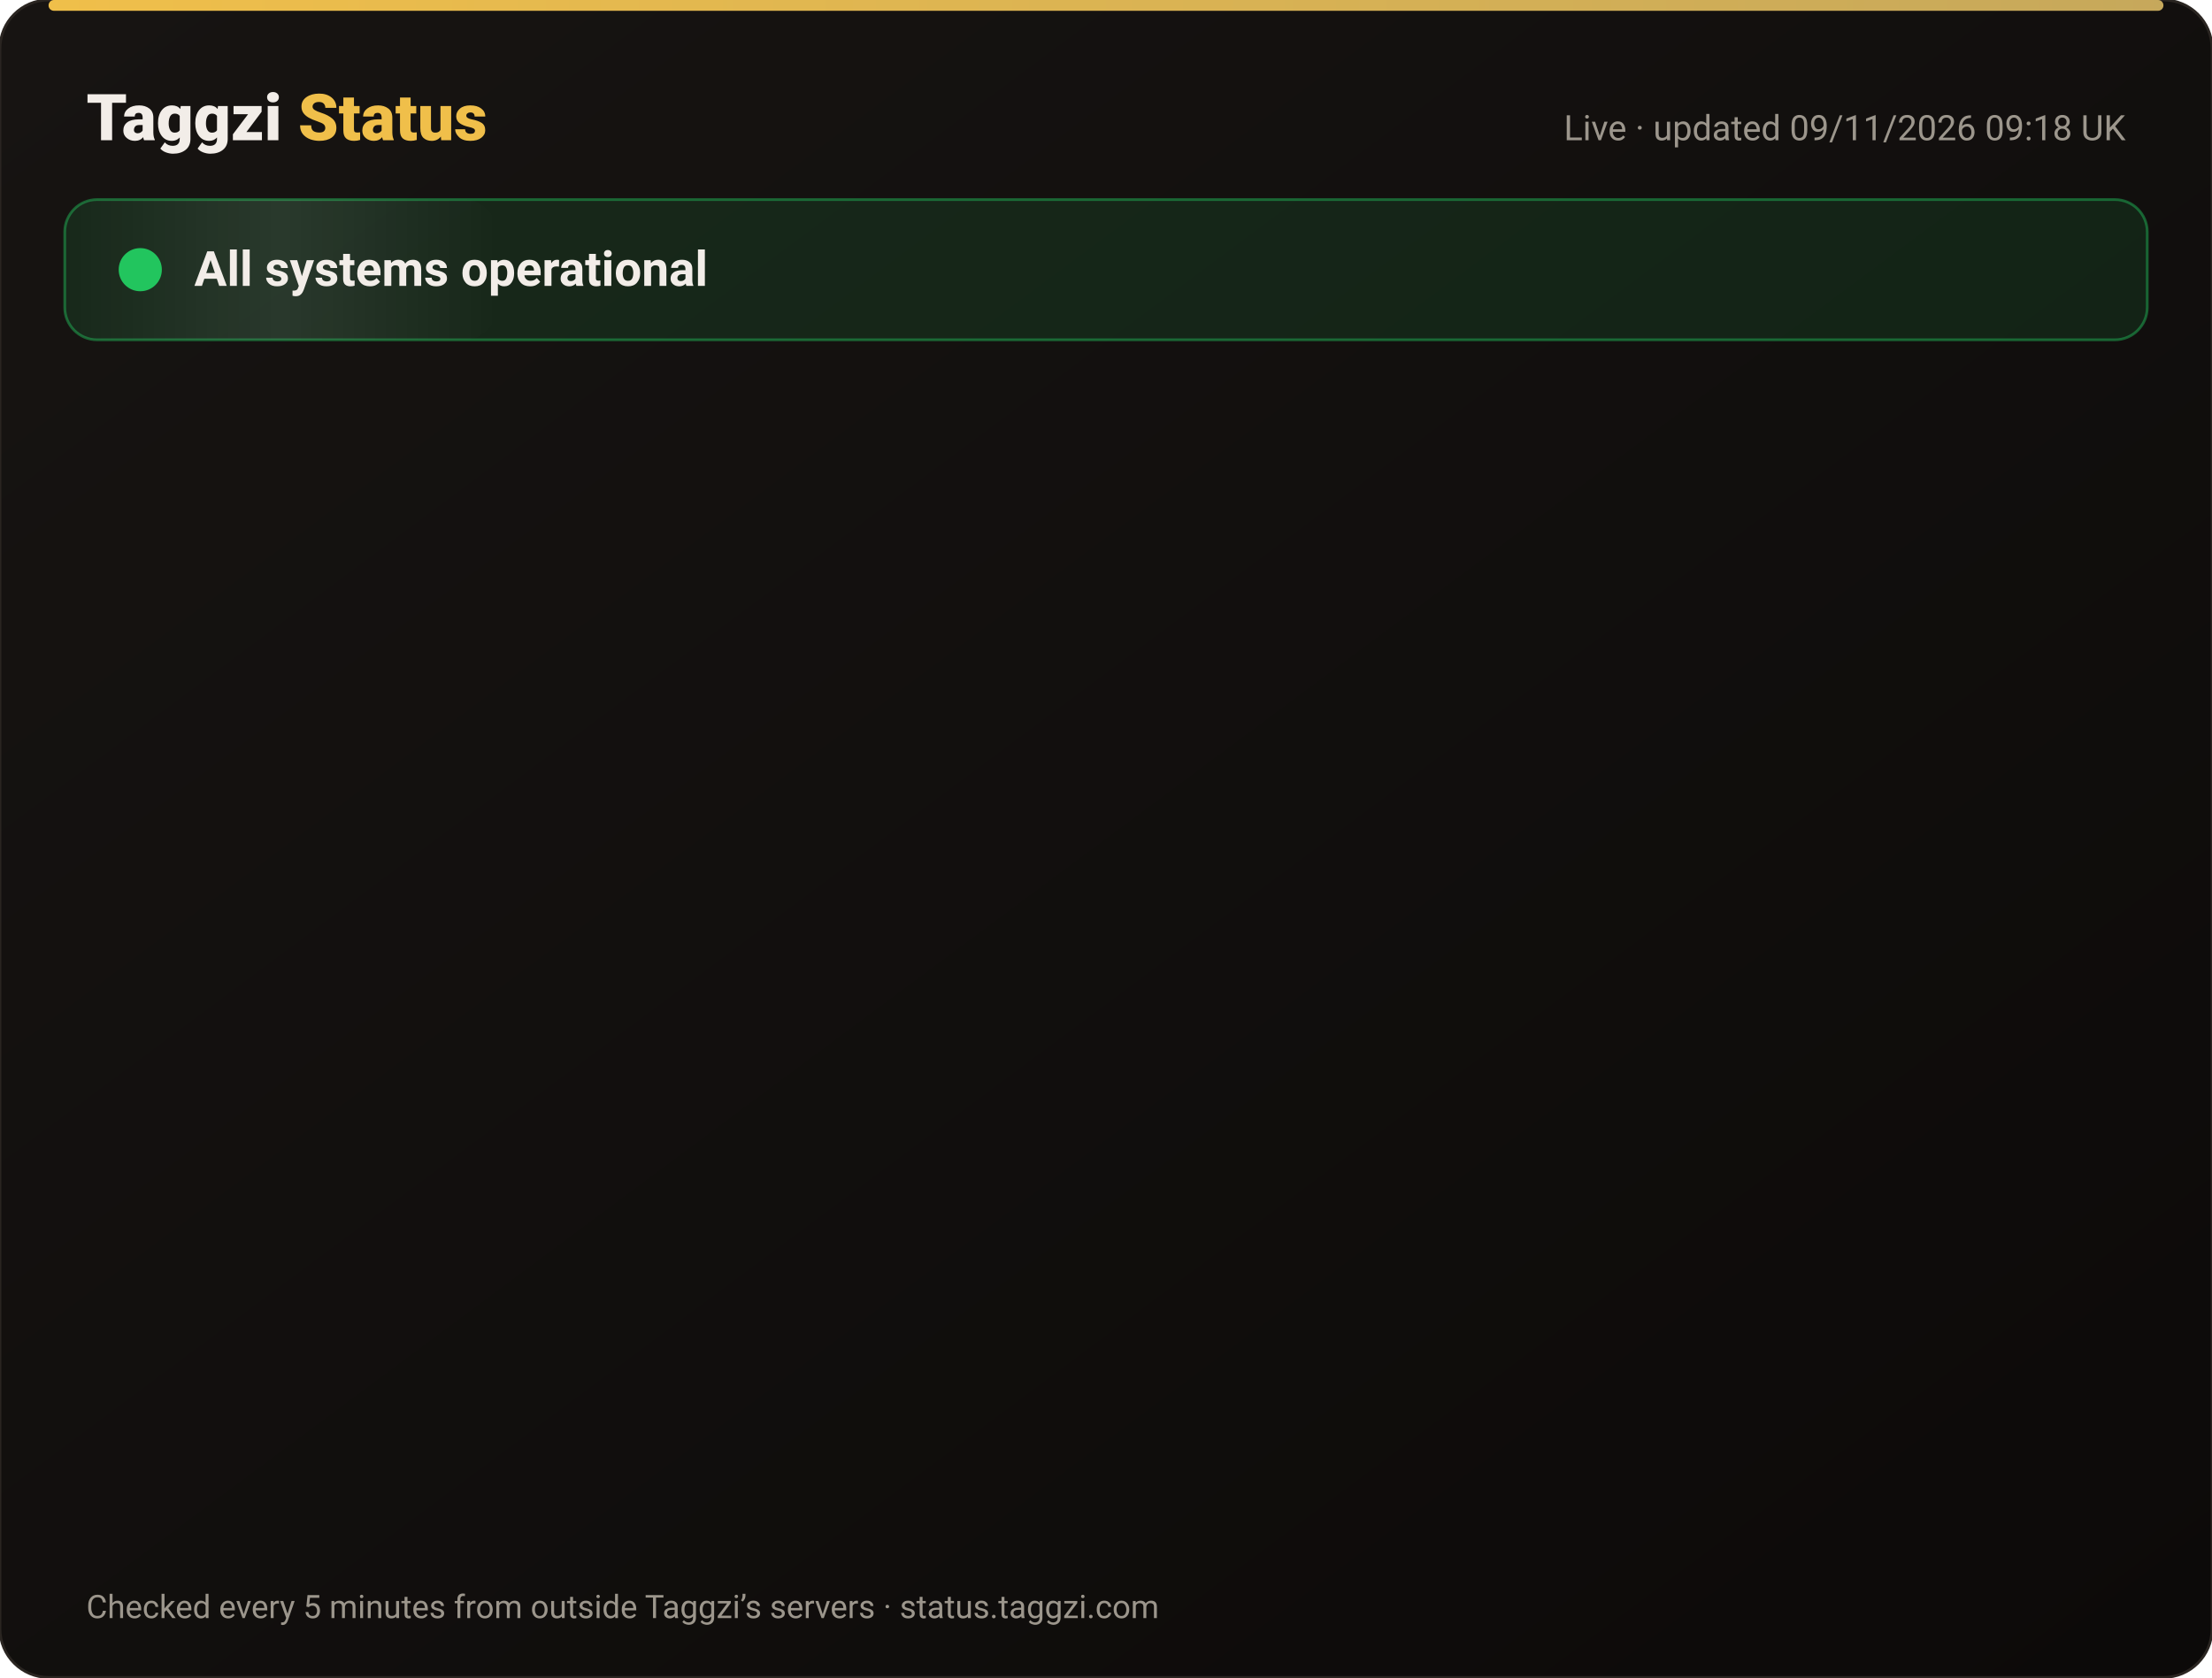
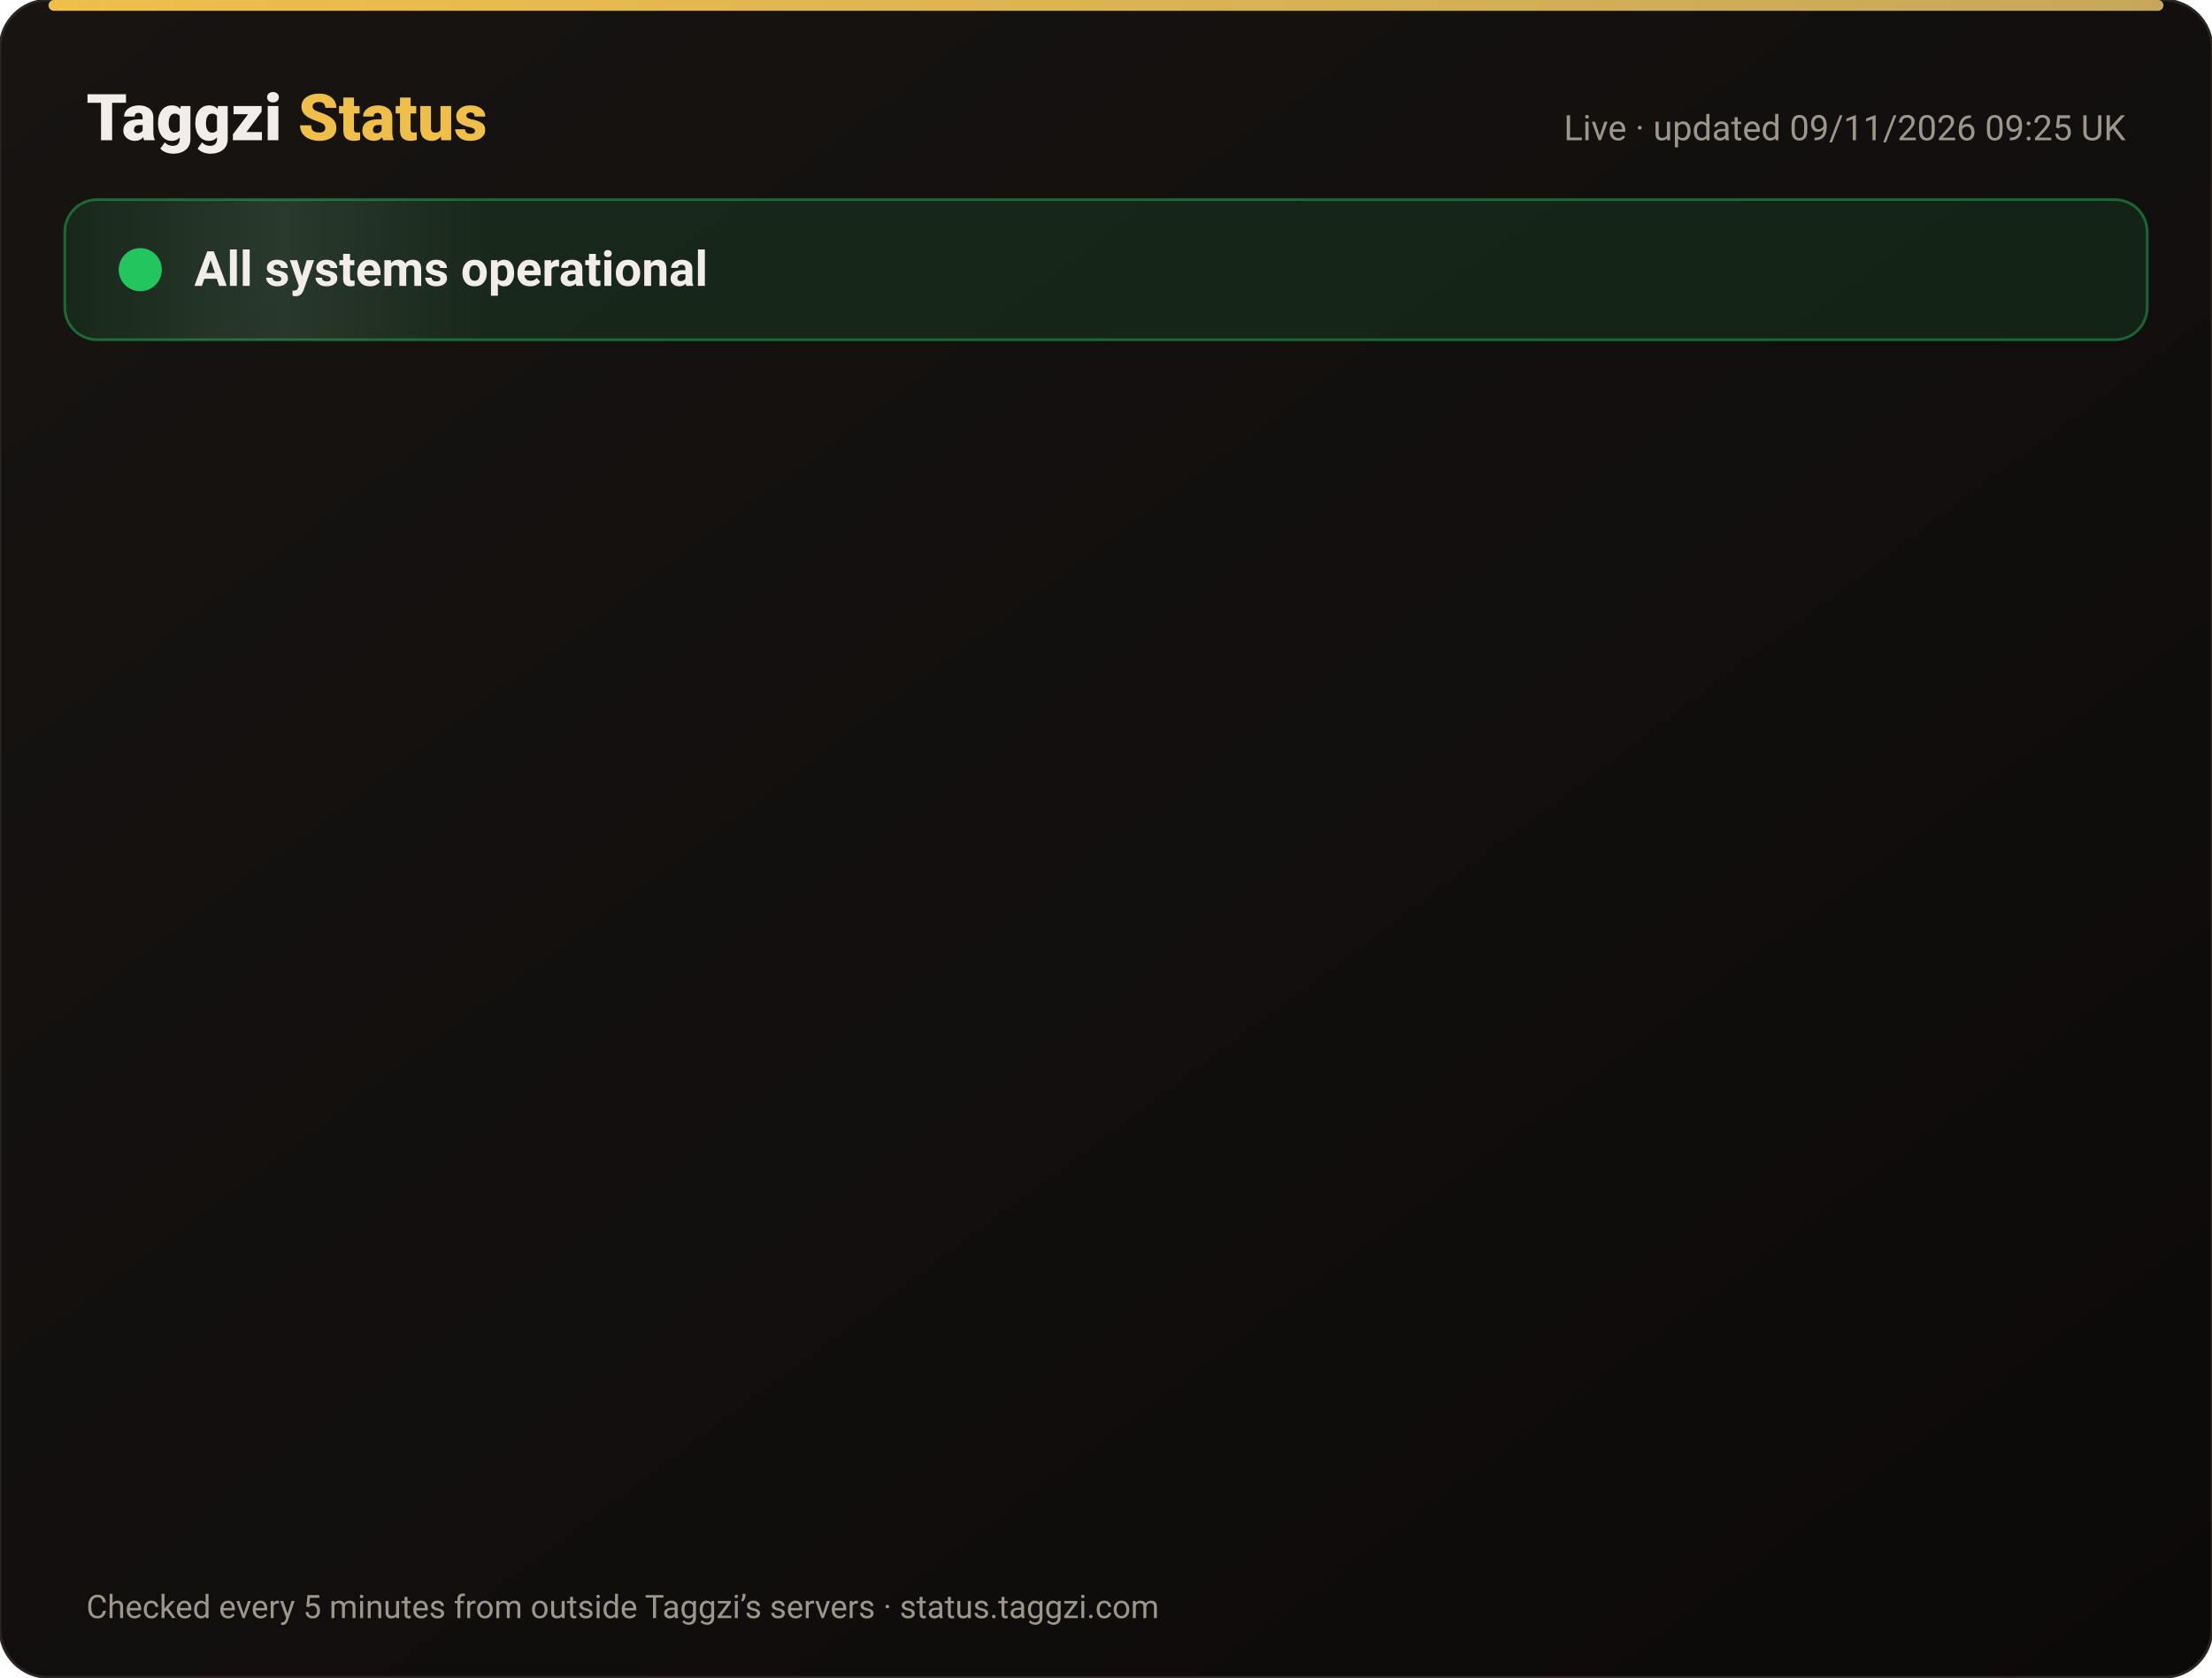
<svg xmlns="http://www.w3.org/2000/svg" width="820" height="622" viewBox="0 0 820 622" font-family="-apple-system,Segoe UI,Roboto,Helvetica,Arial,sans-serif">
  <defs>
    <linearGradient id="bg" x1="0" y1="0" x2="1" y2="1">
      <stop offset="0" stop-color="#171412" />
      <stop offset="1" stop-color="#0C0A09" />
    </linearGradient>
    <linearGradient id="gold" x1="0" x2="1">
      <stop offset="0" stop-color="#F0BF4A" />
      <stop offset="1" stop-color="#c6a85b" />
    </linearGradient>
    <linearGradient id="shine" x1="0" x2="1">
      <stop offset="0" stop-color="#fff" stop-opacity="0" />
      <stop offset=".5" stop-color="#fff" stop-opacity=".08" />
      <stop offset="1" stop-color="#fff" stop-opacity="0" />
    </linearGradient>
  </defs>
  <rect width="820" height="622" rx="18" fill="url(#bg)" stroke="#2a2521" />
  <rect x="18" y="0" width="784" height="4" rx="2" fill="url(#gold)" />
  <text x="32" y="52" font-size="24" font-weight="800" fill="#F2EDE8">Taggzi <tspan fill="#F0BF4A">Status</tspan>
  </text>
-   <text x="788" y="52" font-size="13" fill="#9C968C" text-anchor="end">Live · updated 09/11/2026 09:18 UK</text>
+   <text x="788" y="52" font-size="13" fill="#9C968C" text-anchor="end">Live · updated 09/11/2026 09:25 UK</text>
  <rect x="24" y="74" width="772" height="52" rx="12" fill="#22c55e" fill-opacity=".12" stroke="#22c55e" stroke-opacity=".45" />
  <rect x="24" y="74" width="160" height="52" rx="12" fill="url(#shine)">
    <animate attributeName="x" from="-160" to="820" dur="4s" repeatCount="indefinite" />
  </rect>
  <circle cx="52" cy="100" r="7" fill="#22c55e" />
  <circle cx="52" cy="100" r="7" fill="none" stroke="#22c55e" stroke-width="2">
    <animate attributeName="r" values="7;15;7" dur="2s" repeatCount="indefinite" />
    <animate attributeName="opacity" values=".9;0;.9" dur="2s" repeatCount="indefinite" />
  </circle>
  <text x="72" y="106" font-size="18" font-weight="700" fill="#F2EDE8">All systems operational</text>
  <g opacity="0">
    <animate attributeName="opacity" from="0" to="1" begin="0.00s" dur=".6s" fill="freeze" />
    <line x1="32" y1="188" x2="788" y2="188" stroke="#2a2521" />
    <circle cx="44" cy="166" r="6" fill="#22c55e">
      <animate attributeName="opacity" values="1;.45;1" dur="2.4s" begin="0.00s" repeatCount="indefinite" />
    </circle>
    <text x="62" y="171" font-size="15" font-weight="650" fill="#F2EDE8">Website</text>
    <text x="630" y="171" font-size="13" fill="#9C968C" text-anchor="end">99.97% uptime</text>
    <rect x="648" y="154" width="140" height="24" rx="12" fill="#22c55e" fill-opacity=".14" stroke="#22c55e" stroke-opacity=".5" />
    <text x="718" y="171" font-size="12" font-weight="700" fill="#22c55e" text-anchor="middle">Operational</text>
  </g>
  <g opacity="0">
    <animate attributeName="opacity" from="0" to="1" begin="0.15s" dur=".6s" fill="freeze" />
    <line x1="32" y1="234" x2="788" y2="234" stroke="#2a2521" />
    <circle cx="44" cy="212" r="6" fill="#22c55e">
      <animate attributeName="opacity" values="1;.45;1" dur="2.4s" begin="0.15s" repeatCount="indefinite" />
    </circle>
    <text x="62" y="217" font-size="15" font-weight="650" fill="#F2EDE8">Tag scans</text>
    <text x="630" y="217" font-size="13" fill="#9C968C" text-anchor="end">99.97% uptime</text>
    <rect x="648" y="200" width="140" height="24" rx="12" fill="#22c55e" fill-opacity=".14" stroke="#22c55e" stroke-opacity=".5" />
    <text x="718" y="217" font-size="12" font-weight="700" fill="#22c55e" text-anchor="middle">Operational</text>
  </g>
  <g opacity="0">
    <animate attributeName="opacity" from="0" to="1" begin="0.30s" dur=".6s" fill="freeze" />
    <line x1="32" y1="280" x2="788" y2="280" stroke="#2a2521" />
    <circle cx="44" cy="258" r="6" fill="#22c55e">
      <animate attributeName="opacity" values="1;.45;1" dur="2.4s" begin="0.30s" repeatCount="indefinite" />
    </circle>
    <text x="62" y="263" font-size="15" font-weight="650" fill="#F2EDE8">Manual tag lookup</text>
    <text x="630" y="263" font-size="13" fill="#9C968C" text-anchor="end">99.97% uptime</text>
    <rect x="648" y="246" width="140" height="24" rx="12" fill="#22c55e" fill-opacity=".14" stroke="#22c55e" stroke-opacity=".5" />
    <text x="718" y="263" font-size="12" font-weight="700" fill="#22c55e" text-anchor="middle">Operational</text>
  </g>
  <g opacity="0">
    <animate attributeName="opacity" from="0" to="1" begin="0.45s" dur=".6s" fill="freeze" />
    <line x1="32" y1="326" x2="788" y2="326" stroke="#2a2521" />
    <circle cx="44" cy="304" r="6" fill="#22c55e">
      <animate attributeName="opacity" values="1;.45;1" dur="2.4s" begin="0.45s" repeatCount="indefinite" />
    </circle>
    <text x="62" y="309" font-size="15" font-weight="650" fill="#F2EDE8">App &amp; login</text>
    <text x="630" y="309" font-size="13" fill="#9C968C" text-anchor="end">99.97% uptime</text>
    <rect x="648" y="292" width="140" height="24" rx="12" fill="#22c55e" fill-opacity=".14" stroke="#22c55e" stroke-opacity=".5" />
    <text x="718" y="309" font-size="12" font-weight="700" fill="#22c55e" text-anchor="middle">Operational</text>
  </g>
  <g opacity="0">
    <animate attributeName="opacity" from="0" to="1" begin="0.60s" dur=".6s" fill="freeze" />
    <line x1="32" y1="372" x2="788" y2="372" stroke="#2a2521" />
    <circle cx="44" cy="350" r="6" fill="#22c55e">
      <animate attributeName="opacity" values="1;.45;1" dur="2.4s" begin="0.60s" repeatCount="indefinite" />
    </circle>
    <text x="62" y="355" font-size="15" font-weight="650" fill="#F2EDE8">Community alerts</text>
    <text x="630" y="355" font-size="13" fill="#9C968C" text-anchor="end">99.97% uptime</text>
    <rect x="648" y="338" width="140" height="24" rx="12" fill="#22c55e" fill-opacity=".14" stroke="#22c55e" stroke-opacity=".5" />
    <text x="718" y="355" font-size="12" font-weight="700" fill="#22c55e" text-anchor="middle">Operational</text>
  </g>
  <g opacity="0">
    <animate attributeName="opacity" from="0" to="1" begin="0.75s" dur=".6s" fill="freeze" />
    <line x1="32" y1="418" x2="788" y2="418" stroke="#2a2521" />
    <circle cx="44" cy="396" r="6" fill="#22c55e">
      <animate attributeName="opacity" values="1;.45;1" dur="2.4s" begin="0.75s" repeatCount="indefinite" />
    </circle>
    <text x="62" y="401" font-size="15" font-weight="650" fill="#F2EDE8">Private calling</text>
    <text x="630" y="401" font-size="13" fill="#9C968C" text-anchor="end">99.97% uptime</text>
    <rect x="648" y="384" width="140" height="24" rx="12" fill="#22c55e" fill-opacity=".14" stroke="#22c55e" stroke-opacity=".5" />
    <text x="718" y="401" font-size="12" font-weight="700" fill="#22c55e" text-anchor="middle">Operational</text>
  </g>
  <g opacity="0">
    <animate attributeName="opacity" from="0" to="1" begin="0.90s" dur=".6s" fill="freeze" />
    <line x1="32" y1="464" x2="788" y2="464" stroke="#2a2521" />
    <circle cx="44" cy="442" r="6" fill="#22c55e">
      <animate attributeName="opacity" values="1;.45;1" dur="2.4s" begin="0.90s" repeatCount="indefinite" />
    </circle>
    <text x="62" y="447" font-size="15" font-weight="650" fill="#F2EDE8">Payments</text>
    <text x="630" y="447" font-size="13" fill="#9C968C" text-anchor="end">99.96% uptime</text>
    <rect x="648" y="430" width="140" height="24" rx="12" fill="#22c55e" fill-opacity=".14" stroke="#22c55e" stroke-opacity=".5" />
    <text x="718" y="447" font-size="12" font-weight="700" fill="#22c55e" text-anchor="middle">Operational</text>
  </g>
  <g opacity="0">
    <animate attributeName="opacity" from="0" to="1" begin="1.05s" dur=".6s" fill="freeze" />
    <line x1="32" y1="510" x2="788" y2="510" stroke="#2a2521" />
    <circle cx="44" cy="488" r="6" fill="#22c55e">
      <animate attributeName="opacity" values="1;.45;1" dur="2.4s" begin="1.05s" repeatCount="indefinite" />
    </circle>
    <text x="62" y="493" font-size="15" font-weight="650" fill="#F2EDE8">Email &amp; support</text>
    <text x="630" y="493" font-size="13" fill="#9C968C" text-anchor="end">99.97% uptime</text>
    <rect x="648" y="476" width="140" height="24" rx="12" fill="#22c55e" fill-opacity=".14" stroke="#22c55e" stroke-opacity=".5" />
    <text x="718" y="493" font-size="12" font-weight="700" fill="#22c55e" text-anchor="middle">Operational</text>
  </g>
  <g opacity="0">
    <animate attributeName="opacity" from="0" to="1" begin="1.20s" dur=".6s" fill="freeze" />
    <line x1="32" y1="556" x2="788" y2="556" stroke="#2a2521" />
    <circle cx="44" cy="534" r="6" fill="#22c55e">
      <animate attributeName="opacity" values="1;.45;1" dur="2.4s" begin="1.20s" repeatCount="indefinite" />
    </circle>
    <text x="62" y="539" font-size="15" font-weight="650" fill="#F2EDE8">Secure connection (SSL)</text>
    <text x="630" y="539" font-size="13" fill="#9C968C" text-anchor="end">100.00% uptime</text>
    <rect x="648" y="522" width="140" height="24" rx="12" fill="#22c55e" fill-opacity=".14" stroke="#22c55e" stroke-opacity=".5" />
    <text x="718" y="539" font-size="12" font-weight="700" fill="#22c55e" text-anchor="middle">Operational</text>
  </g>
  <text x="32" y="600" font-size="12" fill="#9C968C">Checked every 5 minutes from outside Taggzi’s servers · status.taggzi.com</text>
</svg>
